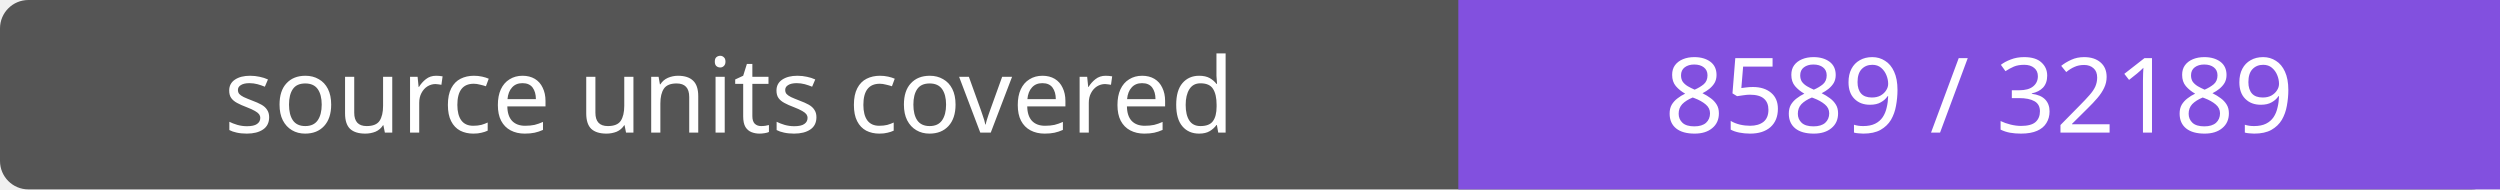
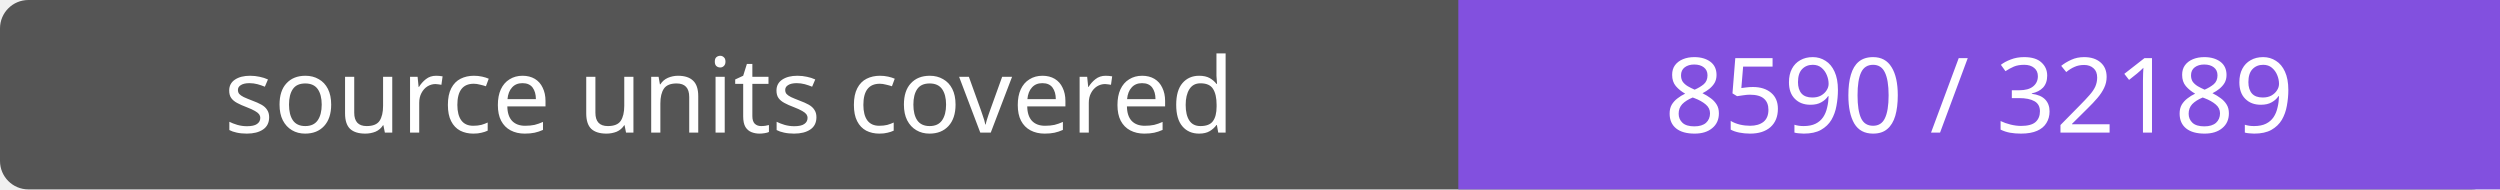
- <svg xmlns="http://www.w3.org/2000/svg" width="264" height="20" role="img" aria-label="source units covered: 8589 / 32189">
+ <svg xmlns="http://www.w3.org/2000/svg" width="264" height="20" role="img" aria-label="source units covered: 8590 / 32189">
  <rect width="264" height="20" rx="3" fill="#555" />
  <path fill="#8250df" d="M154 0h110v20H154z" />
  <g fill="#fff" text-anchor="middle" font-family="Verdana,sans-serif" font-size="11">
    <text x="77.0" y="14">source units covered</text>
-     <text x="209.0" y="14">8589 / 32189</text>
+     <text x="209.0" y="14">8590 / 32189</text>
  </g>
</svg>
